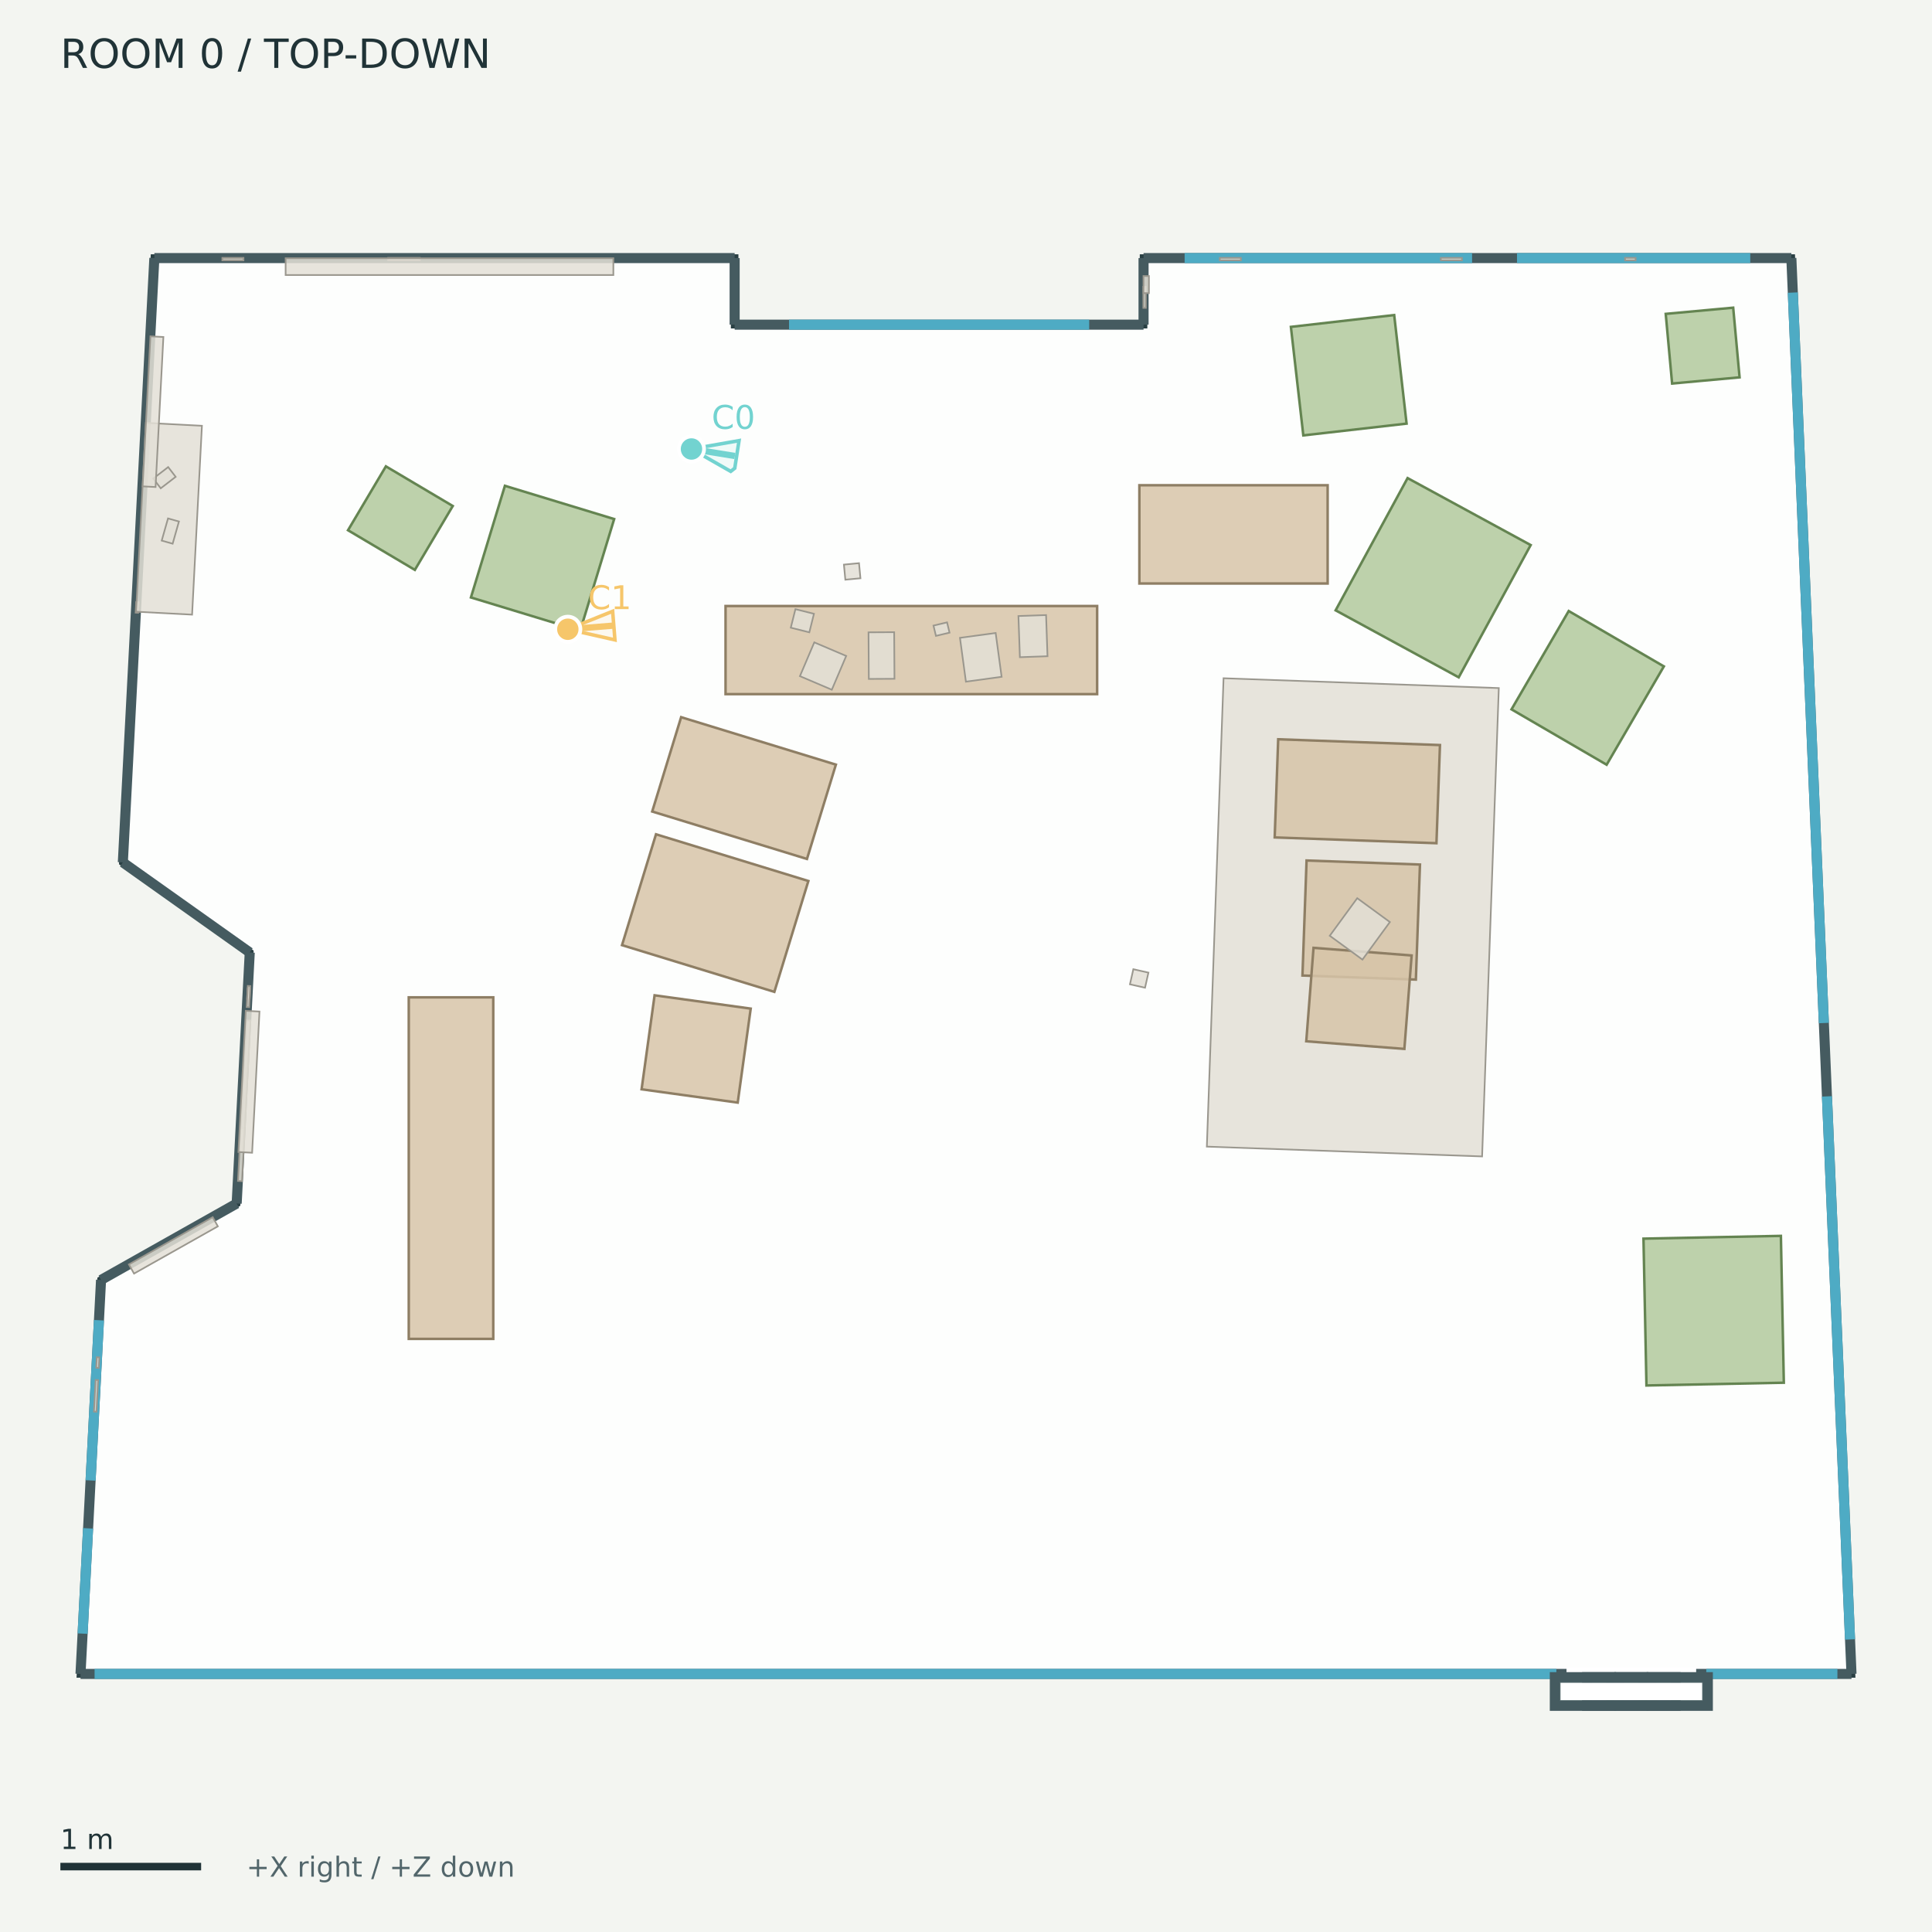
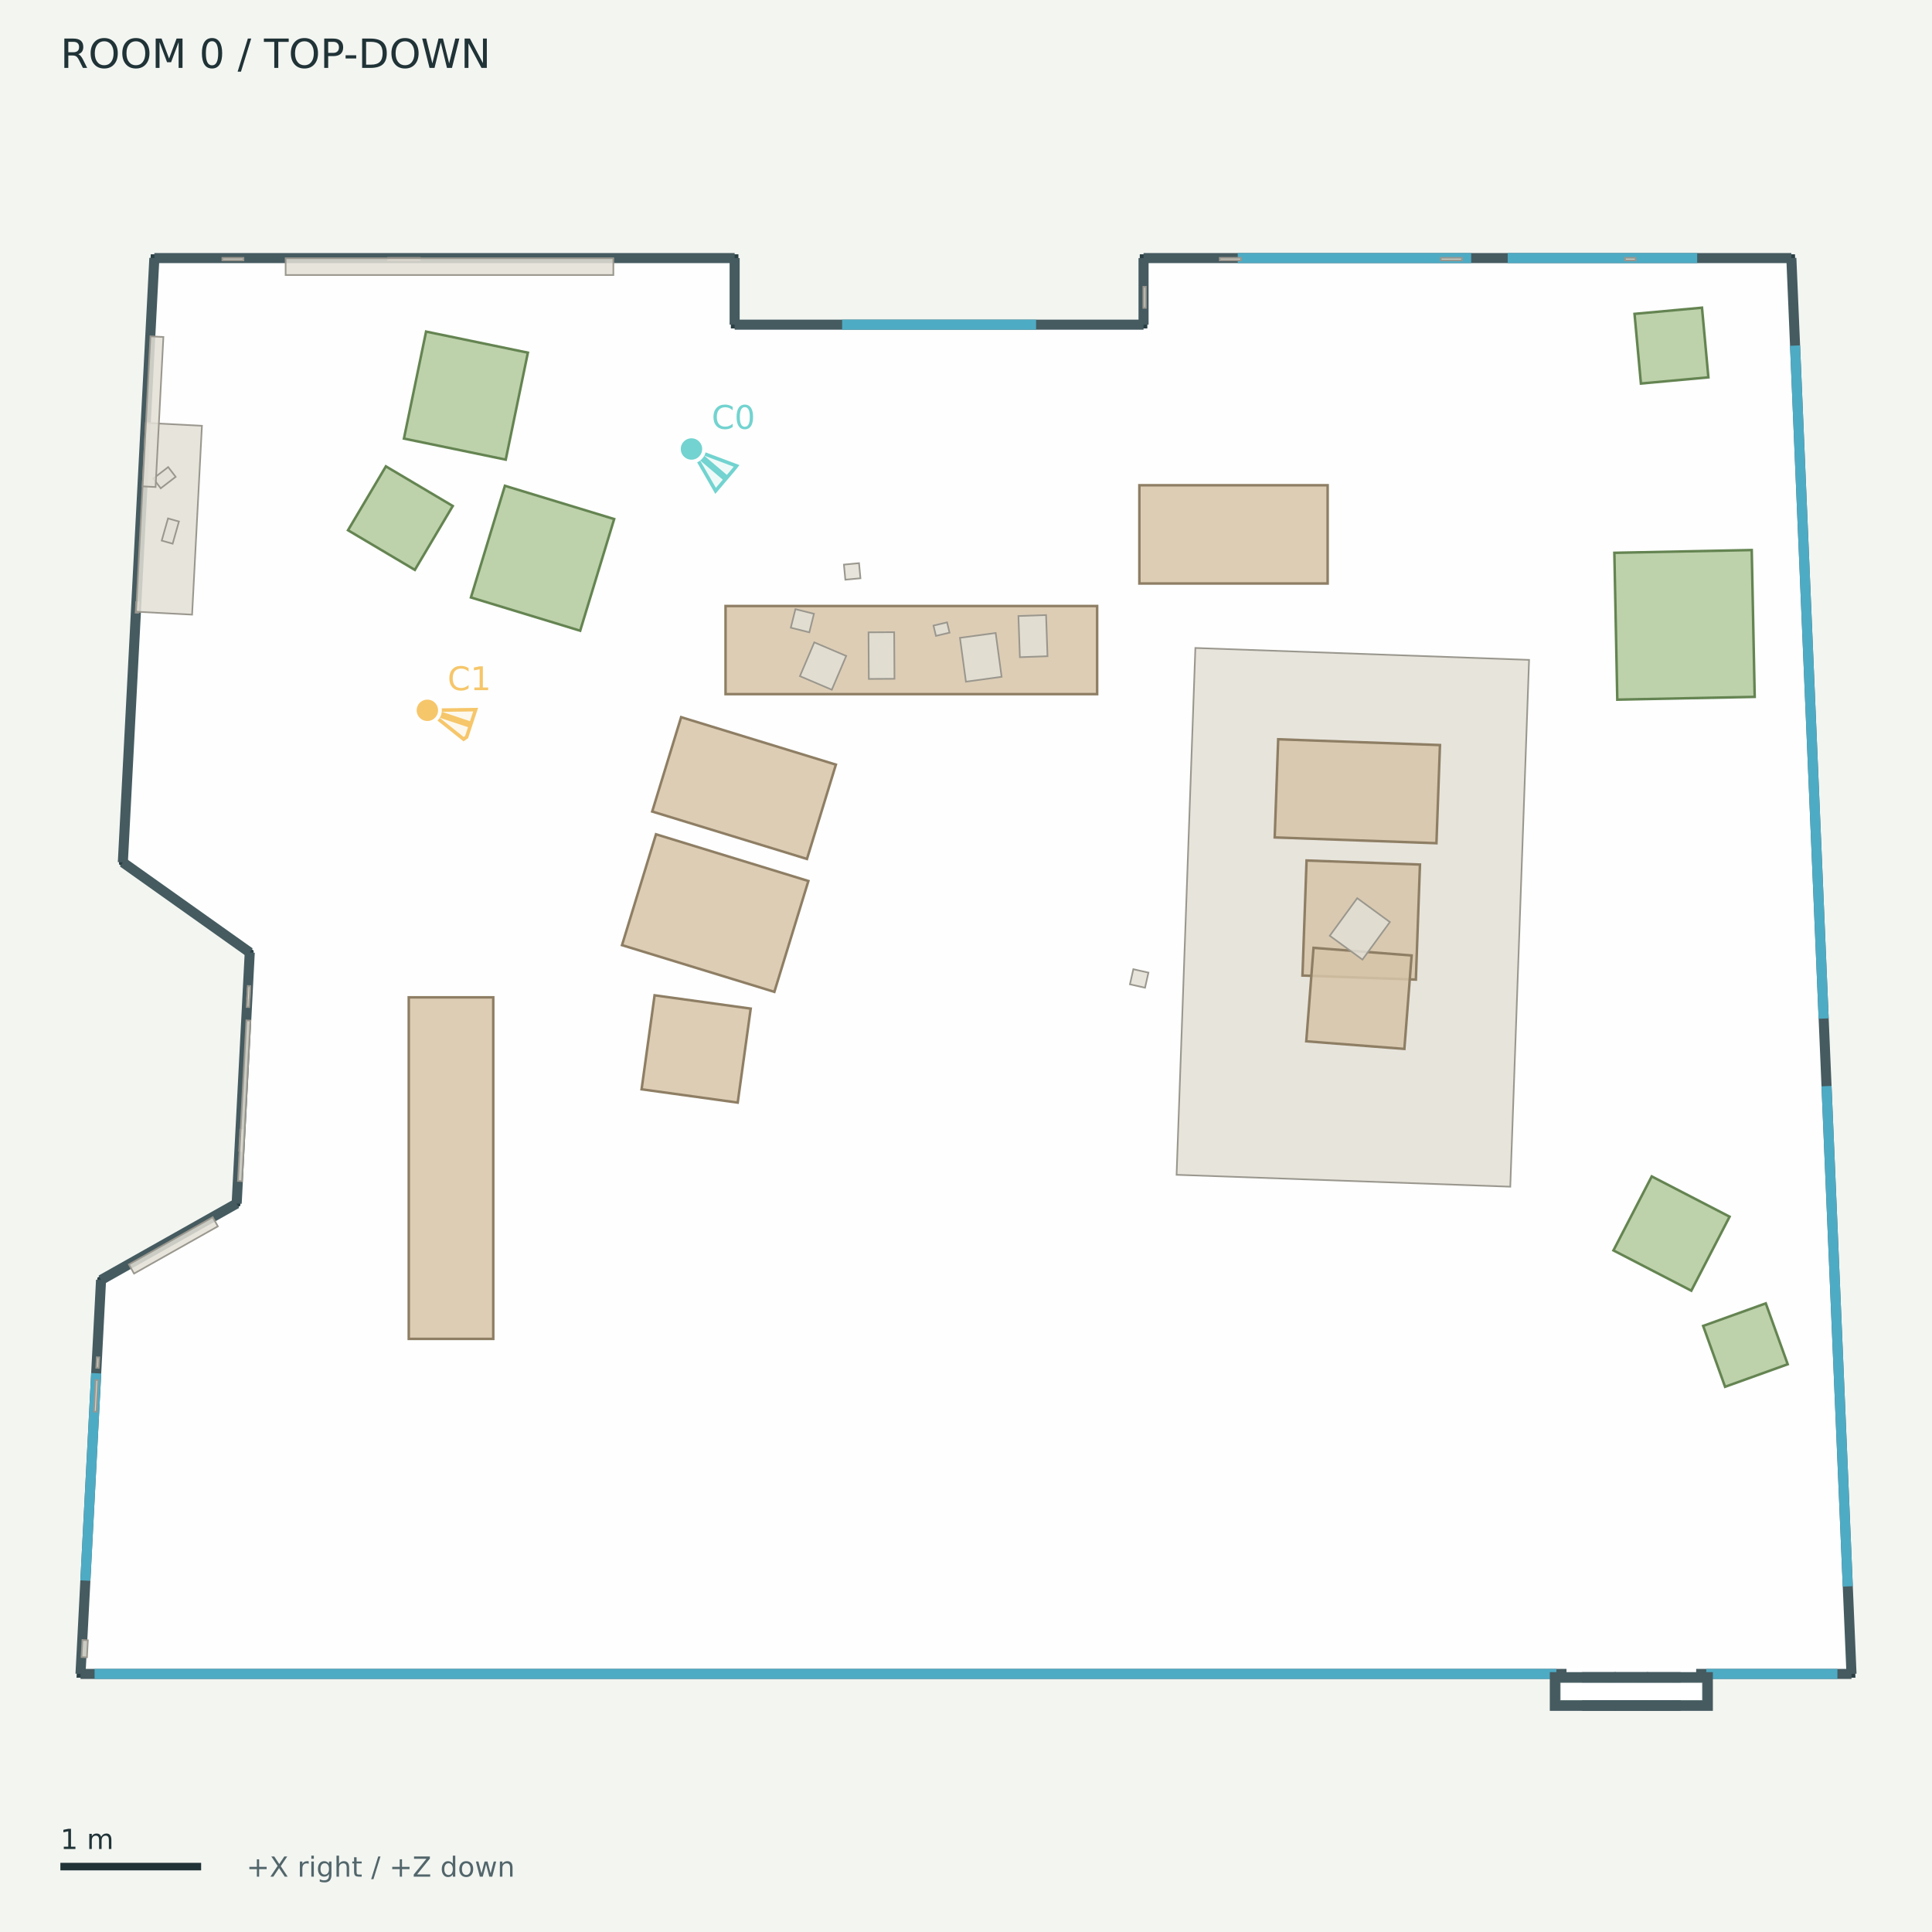
<svg xmlns="http://www.w3.org/2000/svg" width="768" height="768" viewBox="0 0 768 768">
  <rect width="100%" height="100%" fill="#f3f5f1" />
  <g font-family="DejaVu Sans">
    <defs>
      <clipPath id="map">
        <rect x="12" y="42" width="744" height="680" />
      </clipPath>
    </defs>
    <text x="24.00" y="27.00" font-size="16" fill="#203337">ROOM 0  /  TOP-DOWN</text>
    <g clip-path="url(#map)">
      <polygon points="61.36,102.59 292.03,102.59 292.03,129.06 454.58,129.06 454.58,102.59 712.09,102.59 736.00,665.41 32.00,665.41 40.17,508.79 94.08,478.42 99.28,378.62 48.83,342.81" fill="#ffffff" fill-opacity="0.85" stroke="#293f43" stroke-width="3" />
      <polyline points="61.36,102.59 292.03,102.59" fill="#455b60" fill-opacity="0.85" stroke="#455b60" stroke-width="4" />
      <polyline points="292.03,102.59 292.03,129.06" fill="#455b60" fill-opacity="0.85" stroke="#455b60" stroke-width="4" />
      <polyline points="292.03,129.06 454.58,129.06" fill="#455b60" fill-opacity="0.85" stroke="#455b60" stroke-width="4" />
      <polyline points="454.58,129.06 454.58,102.59" fill="#455b60" fill-opacity="0.85" stroke="#455b60" stroke-width="4" />
      <polyline points="454.58,102.59 712.09,102.59" fill="#455b60" fill-opacity="0.85" stroke="#455b60" stroke-width="4" />
      <polyline points="712.09,102.59 736.00,665.41" fill="#455b60" fill-opacity="0.85" stroke="#455b60" stroke-width="4" />
      <polyline points="736.00,665.41 32.00,665.41" fill="#455b60" fill-opacity="0.85" stroke="#455b60" stroke-width="4" />
      <polyline points="32.00,665.41 40.17,508.79" fill="#455b60" fill-opacity="0.85" stroke="#455b60" stroke-width="4" />
      <polyline points="40.17,508.79 94.08,478.42" fill="#455b60" fill-opacity="0.85" stroke="#455b60" stroke-width="4" />
      <polyline points="94.08,478.42 99.28,378.62" fill="#455b60" fill-opacity="0.85" stroke="#455b60" stroke-width="4" />
      <polyline points="99.28,378.62 48.83,342.81" fill="#455b60" fill-opacity="0.85" stroke="#455b60" stroke-width="4" />
      <polyline points="48.83,342.81 61.36,102.59" fill="#455b60" fill-opacity="0.85" stroke="#455b60" stroke-width="4" />
-       <polyline points="313.65,129.06 432.97,129.06" fill="none" fill-opacity="0.85" stroke="#4eabc4" stroke-width="4" />
-       <polyline points="470.91,102.59 585.17,102.59" fill="none" fill-opacity="0.85" stroke="#4eabc4" stroke-width="4" />
-       <polyline points="603.03,102.59 695.76,102.59" fill="none" fill-opacity="0.85" stroke="#4eabc4" stroke-width="4" />
-       <polyline points="712.67,116.30 725.01,406.67" fill="none" fill-opacity="0.85" stroke="#4eabc4" stroke-width="4" />
-       <polyline points="726.24,435.83 735.42,651.70" fill="none" fill-opacity="0.85" stroke="#4eabc4" stroke-width="4" />
-       <polyline points="32.84,649.39 35.02,607.54" fill="none" fill-opacity="0.85" stroke="#4eabc4" stroke-width="4" />
-       <polyline points="36.01,588.50 39.34,524.81" fill="none" fill-opacity="0.85" stroke="#4eabc4" stroke-width="4" />
+       <polyline points="334.76,129.06 411.86,129.06" fill="none" fill-opacity="0.85" stroke="#4eabc4" stroke-width="4" />
+       <polyline points="492.02,102.59 584.82,102.59" fill="none" fill-opacity="0.85" stroke="#4eabc4" stroke-width="4" />
+       <polyline points="599.33,102.59 674.65,102.59" fill="none" fill-opacity="0.85" stroke="#4eabc4" stroke-width="4" />
+       <polyline points="713.56,137.38 724.93,404.89" fill="none" fill-opacity="0.85" stroke="#4eabc4" stroke-width="4" />
+       <polyline points="726.07,431.75 734.52,630.62" fill="none" fill-opacity="0.85" stroke="#4eabc4" stroke-width="4" />
+       <polyline points="33.94,628.31 38.24,545.89" fill="none" fill-opacity="0.85" stroke="#4eabc4" stroke-width="4" />
      <polyline points="37.60,665.41 618.68,665.41" fill="none" fill-opacity="0.85" stroke="#4eabc4" stroke-width="4" />
      <polyline points="678.28,665.41 730.40,665.41" fill="none" fill-opacity="0.85" stroke="#4eabc4" stroke-width="4" />
      <polyline points="622.71,665.41 674.25,665.41" fill="none" fill-opacity="0.85" stroke="#ffffff" stroke-width="5" />
      <polygon points="618.07,666.70 640.41,666.70 640.41,678.09 618.07,678.09" fill="#455b60" fill-opacity="0.85" stroke="#455b60" stroke-width="4" />
      <polygon points="630.90,666.70 653.24,666.70 653.24,678.09 630.90,678.09" fill="#455b60" fill-opacity="0.85" stroke="#455b60" stroke-width="4" />
      <polygon points="643.72,666.70 666.06,666.70 666.06,678.09 643.72,678.09" fill="#455b60" fill-opacity="0.85" stroke="#455b60" stroke-width="4" />
      <polygon points="656.55,666.70 678.89,666.70 678.89,678.09 656.55,678.09" fill="#455b60" fill-opacity="0.85" stroke="#455b60" stroke-width="4" />
      <polygon points="622.83,671.45 674.13,671.45 674.13,673.33 622.83,673.33" fill="none" fill-opacity="0.85" stroke="#ffffff" stroke-width="5" />
      <polygon points="288.42,240.90 436.13,240.90 436.13,275.93 288.42,275.93" fill="#d7c4a8" fill-opacity="0.85" stroke="#8e7e64" stroke-width="1" />
      <polygon points="452.92,192.89 527.76,192.89 527.76,231.95 452.92,231.95" fill="#d7c4a8" fill-opacity="0.85" stroke="#8e7e64" stroke-width="1" />
      <polygon points="260.77,331.64 321.34,350.21 307.82,394.28 247.26,375.71" fill="#d7c4a8" fill-opacity="0.85" stroke="#8e7e64" stroke-width="1" />
      <polygon points="270.76,285.09 332.28,303.95 320.78,341.45 259.26,322.59" fill="#d7c4a8" fill-opacity="0.85" stroke="#8e7e64" stroke-width="1" />
      <polygon points="260.21,395.65 298.42,400.94 293.25,438.30 255.04,433.01" fill="#d7c4a8" fill-opacity="0.85" stroke="#8e7e64" stroke-width="1" />
      <polygon points="162.49,532.23 162.49,396.46 196.08,396.46 196.08,532.23" fill="#d7c4a8" fill-opacity="0.85" stroke="#8e7e64" stroke-width="1" />
-       <polygon points="654.49,550.75 653.31,492.38 707.93,491.28 709.10,549.65" fill="#b1c99c" fill-opacity="0.85" stroke="#648451" stroke-width="1" />
-       <polygon points="688.97,122.31 691.51,150.00 664.69,152.46 662.15,124.77" fill="#b1c99c" fill-opacity="0.85" stroke="#648451" stroke-width="1" />
+       <polygon points="642.90,278.12 641.73,219.75 696.34,218.65 697.52,277.02" fill="#b1c99c" fill-opacity="0.85" stroke="#648451" stroke-width="1" />
+       <polygon points="676.57,122.31 679.11,150.00 652.29,152.46 649.75,124.77" fill="#b1c99c" fill-opacity="0.85" stroke="#648451" stroke-width="1" />
      <polygon points="153.40,185.38 179.98,201.14 164.91,226.54 138.34,210.78" fill="#b1c99c" fill-opacity="0.85" stroke="#648451" stroke-width="1" />
      <polygon points="187.20,237.50 200.71,193.11 244.14,206.33 230.63,250.72" fill="#b1c99c" fill-opacity="0.85" stroke="#648451" stroke-width="1" />
-       <polygon points="559.14,168.39 518.09,173.08 513.15,129.94 554.21,125.24" fill="#b1c99c" fill-opacity="0.85" stroke="#648451" stroke-width="1" />
-       <polygon points="579.86,269.25 530.93,242.62 559.54,190.05 608.47,216.67" fill="#b1c99c" fill-opacity="0.85" stroke="#648451" stroke-width="1" />
-       <polygon points="600.85,281.98 623.59,242.89 661.41,264.90 638.66,303.99" fill="#b1c99c" fill-opacity="0.85" stroke="#648451" stroke-width="1" />
-       <polygon points="486.38,269.61 595.80,273.52 589.16,459.70 479.74,455.80" fill="#e3dfd6" fill-opacity="0.85" stroke="#9a978e" stroke-width="0.65" />
+       <polygon points="201.04,182.71 160.57,174.34 169.37,131.81 209.84,140.19" fill="#b1c99c" fill-opacity="0.85" stroke="#648451" stroke-width="1" />
+       <polygon points="685.74,551.27 677.03,527.07 701.93,518.11 710.64,542.31" fill="#b1c99c" fill-opacity="0.85" stroke="#648451" stroke-width="1" />
+       <polygon points="672.32,513.07 641.37,497.06 656.59,467.64 687.54,483.65" fill="#b1c99c" fill-opacity="0.85" stroke="#648451" stroke-width="1" />
+       <polygon points="475.18,257.58 607.83,262.31 600.36,471.73 467.71,467.00" fill="#e3dfd6" fill-opacity="0.85" stroke="#9a978e" stroke-width="0.65" />
      <polygon points="519.38,342.06 564.46,343.67 562.83,389.40 517.75,387.79" fill="#d7c4a8" fill-opacity="0.85" stroke="#8e7e64" stroke-width="1" />
      <polygon points="508.10,293.87 572.41,296.17 571.01,335.19 506.71,332.89" fill="#d7c4a8" fill-opacity="0.85" stroke="#8e7e64" stroke-width="1" />
      <polygon points="522.15,376.78 561.14,379.81 558.26,416.96 519.26,413.93" fill="#d7c4a8" fill-opacity="0.85" stroke="#8e7e64" stroke-width="1" />
      <polygon points="38.25,543.71 38.47,539.52 39.48,539.57 39.26,543.76" fill="#e3dfd6" fill-opacity="0.85" stroke="#9a978e" stroke-width="0.65" />
      <polygon points="645.98,102.50 650.18,102.50 650.18,103.50 645.98,103.50" fill="#e3dfd6" fill-opacity="0.85" stroke="#9a978e" stroke-width="0.65" />
      <polygon points="37.35,561.13 38.00,548.56 39.01,548.61 38.35,561.19" fill="#e3dfd6" fill-opacity="0.85" stroke="#9a978e" stroke-width="0.65" />
      <polygon points="454.49,122.39 454.49,114.00 455.50,114.00 455.50,122.39" fill="#e3dfd6" fill-opacity="0.85" stroke="#9a978e" stroke-width="0.65" />
      <polygon points="154.29,102.50 166.88,102.50 166.88,103.50 154.29,103.50" fill="#e3dfd6" fill-opacity="0.85" stroke="#9a978e" stroke-width="0.65" />
      <polygon points="484.88,102.50 493.28,102.50 493.28,103.50 484.88,103.50" fill="#e3dfd6" fill-opacity="0.85" stroke="#9a978e" stroke-width="0.65" />
      <polygon points="95.08,457.46 95.51,449.07 96.52,449.13 96.08,457.51" fill="#e3dfd6" fill-opacity="0.85" stroke="#9a978e" stroke-width="0.65" />
      <polygon points="98.23,397.08 98.44,392.89 99.45,392.94 99.23,397.13" fill="#e3dfd6" fill-opacity="0.85" stroke="#9a978e" stroke-width="0.65" />
      <polygon points="88.39,102.50 96.78,102.50 96.78,103.50 88.39,103.50" fill="#e3dfd6" fill-opacity="0.85" stroke="#9a978e" stroke-width="0.65" />
      <polygon points="572.75,102.50 581.14,102.50 581.14,103.50 572.75,103.50" fill="#e3dfd6" fill-opacity="0.85" stroke="#9a978e" stroke-width="0.65" />
      <polygon points="53.92,243.54 54.13,239.35 55.14,239.40 54.92,243.59" fill="#e3dfd6" fill-opacity="0.85" stroke="#9a978e" stroke-width="0.65" />
      <polygon points="552.50,366.53 541.59,381.46 528.60,371.98 539.52,357.04" fill="#e3dfd6" fill-opacity="0.85" stroke="#9a978e" stroke-width="0.65" />
      <polygon points="355.57,269.83 345.37,269.89 345.25,251.36 355.45,251.30" fill="#e3dfd6" fill-opacity="0.85" stroke="#9a978e" stroke-width="0.65" />
      <polygon points="416.40,260.86 405.42,261.25 404.84,244.88 415.83,244.50" fill="#e3dfd6" fill-opacity="0.85" stroke="#9a978e" stroke-width="0.65" />
      <polygon points="398.16,269.04 383.97,270.98 381.60,253.55 395.79,251.62" fill="#e3dfd6" fill-opacity="0.85" stroke="#9a978e" stroke-width="0.65" />
      <polygon points="323.69,255.35 336.38,260.75 330.66,274.18 317.98,268.78" fill="#e3dfd6" fill-opacity="0.85" stroke="#9a978e" stroke-width="0.65" />
      <polygon points="371.07,248.68 376.47,247.40 377.45,251.49 372.05,252.77" fill="#e3dfd6" fill-opacity="0.85" stroke="#9a978e" stroke-width="0.65" />
      <polygon points="321.72,251.36 314.35,249.52 316.19,242.15 323.56,243.99" fill="#e3dfd6" fill-opacity="0.85" stroke="#9a978e" stroke-width="0.65" />
      <polygon points="94.60,469.44 97.93,405.61 99.53,405.70 96.20,469.52" fill="#e3dfd6" fill-opacity="0.85" stroke="#9a978e" stroke-width="0.65" />
      <polygon points="51.23,502.63 84.55,483.85 86.60,487.49 53.28,506.27" fill="#e3dfd6" fill-opacity="0.85" stroke="#9a978e" stroke-width="0.65" />
      <polygon points="98.06,400.30 98.50,391.92 99.50,391.97 99.06,400.35" fill="#e3dfd6" fill-opacity="0.85" stroke="#9a978e" stroke-width="0.65" />
      <polygon points="54.09,243.16 58.00,168.09 80.27,169.25 76.36,244.33" fill="#e3dfd6" fill-opacity="0.85" stroke="#9a978e" stroke-width="0.65" />
      <polygon points="113.54,102.65 243.82,102.65 243.82,109.33 113.54,109.33" fill="#e3dfd6" fill-opacity="0.85" stroke="#9a978e" stroke-width="0.65" />
      <polygon points="66.85,185.67 69.83,189.55 63.89,194.11 60.92,190.23" fill="#e3dfd6" fill-opacity="0.85" stroke="#9a978e" stroke-width="0.65" />
      <polygon points="66.79,206.08 71.13,207.31 68.63,216.13 64.28,214.90" fill="#e3dfd6" fill-opacity="0.85" stroke="#9a978e" stroke-width="0.65" />
-       <polygon points="454.55,116.52 454.55,109.73 456.72,109.73 456.72,116.52" fill="#e3dfd6" fill-opacity="0.85" stroke="#9a978e" stroke-width="0.65" />
      <polygon points="56.69,193.33 59.80,133.69 64.95,133.96 61.84,193.60" fill="#e3dfd6" fill-opacity="0.85" stroke="#9a978e" stroke-width="0.65" />
-       <polygon points="94.77,457.95 97.70,401.81 103.15,402.10 100.22,458.23" fill="#e3dfd6" fill-opacity="0.85" stroke="#9a978e" stroke-width="0.65" />
+       <polygon points="32.41,658.70 32.76,651.92 34.92,652.03 34.57,658.81" fill="#e3dfd6" fill-opacity="0.85" stroke="#9a978e" stroke-width="0.65" />
      <polygon points="455.17,392.63 449.17,391.28 450.52,385.28 456.52,386.63" fill="#e3dfd6" fill-opacity="0.85" stroke="#9a978e" stroke-width="0.65" />
      <polygon points="336.04,230.44 335.47,224.44 341.47,223.87 342.04,229.87" fill="#e3dfd6" fill-opacity="0.85" stroke="#9a978e" stroke-width="0.65" />
      <g data-lens="pinhole">
-         <polyline points="274.87,178.48 274.90,178.53 274.93,178.59 274.96,178.65 274.99,178.70 275.02,178.76 275.05,178.82 275.08,178.89 275.11,178.95 275.14,179.01 275.17,179.08 275.20,179.15 275.23,179.22 275.25,179.29 275.28,179.36 275.31,179.43 275.34,179.51 275.36,179.58 275.39,179.66 275.42,179.74 275.44,179.82 275.47,179.90 275.50,179.98 275.52,180.06 275.55,180.15 275.57,180.23 275.60,180.32 275.62,180.41 275.65,180.50 275.67,180.59 275.70,180.68 275.72,180.78 275.74,180.87" fill="none" stroke="#72d3d0" opacity="0.65" stroke-width="1.5" />
-         <polygon points="274.87,178.48 293.78,175.16 292.08,186.13 290.47,187.38" fill="#72d3d0" fill-opacity="0.10" stroke="#72d3d0" stroke-width="1.4" />
-         <polyline points="274.87,178.48 292.13,181.27" fill="none" stroke="#72d3d0" stroke-width="2.5" />
+         <polyline points="274.87,178.48 274.87,178.54 274.87,178.61 274.87,178.67 274.86,178.73 274.86,178.80 274.85,178.87 274.84,178.93 274.84,179.00 274.83,179.07 274.82,179.15 274.81,179.22 274.79,179.29 274.78,179.37 274.77,179.44 274.75,179.52 274.74,179.60 274.72,179.68 274.71,179.76 274.69,179.84 274.67,179.92 274.65,180.00 274.63,180.09 274.61,180.17 274.59,180.26 274.57,180.34 274.54,180.43 274.52,180.52 274.49,180.61 274.47,180.70 274.44,180.79 274.41,180.88 274.38,180.98" fill="none" stroke="#72d3d0" opacity="0.65" stroke-width="1.5" />
+         <polygon points="274.87,178.48 292.80,185.20 291.86,186.41 284.46,195.12" fill="#72d3d0" fill-opacity="0.10" stroke="#72d3d0" stroke-width="1.4" />
+         <polyline points="274.87,178.48 288.63,190.16" fill="none" stroke="#72d3d0" stroke-width="2.5" />
        <circle cx="274.874" cy="178.482" r="5" fill="#72d3d0" stroke="white" stroke-width="1.5" />
        <text x="282.87" y="170.48" font-size="13" fill="#72d3d0">C0</text>
      </g>
      <g data-lens="pinhole">
-         <polyline points="225.72,250.14 225.74,250.19 225.76,250.25 225.78,250.31 225.79,250.38 225.80,250.45 225.81,250.52 225.82,250.60 225.83,250.68 225.84,250.77 225.84,250.86 225.84,250.95 225.84,251.05 225.84,251.15 225.84,251.26 225.83,251.37 225.82,251.48 225.82,251.60 225.80,251.72 225.79,251.84 225.78,251.97 225.76,252.11 225.74,252.24 225.73,252.38 225.70,252.53 225.68,252.68 225.66,252.83 225.63,252.99 225.60,253.14 225.57,253.31 225.54,253.48 225.50,253.65 225.47,253.82" fill="none" stroke="#f6c66a" opacity="0.65" stroke-width="1.5" />
-         <polygon points="225.72,250.14 243.54,242.99 243.61,243.89 244.45,254.37" fill="#f6c66a" fill-opacity="0.10" stroke="#f6c66a" stroke-width="1.4" />
-         <polyline points="225.72,250.14 243.99,248.68" fill="none" stroke="#f6c66a" stroke-width="2.5" />
-         <circle cx="225.721" cy="250.137" r="5" fill="#f6c66a" stroke="white" stroke-width="1.5" />
-         <text x="233.72" y="242.14" font-size="13" fill="#f6c66a">C1</text>
+         <polyline points="169.89,282.36 169.93,282.40 169.97,282.45 170.01,282.49 170.05,282.54 170.08,282.59 170.12,282.64 170.15,282.69 170.18,282.75 170.21,282.80 170.24,282.86 170.27,282.92 170.30,282.97 170.32,283.03 170.34,283.10 170.37,283.16 170.39,283.22 170.41,283.29 170.42,283.35 170.44,283.42 170.45,283.49 170.47,283.56 170.48,283.63 170.49,283.70 170.50,283.78 170.51,283.85 170.51,283.93 170.52,284.00 170.52,284.08 170.52,284.16 170.52,284.24 170.52,284.33 170.52,284.41" fill="none" stroke="#f6c66a" opacity="0.65" stroke-width="1.5" />
+         <polygon points="169.89,282.36 189.08,282.09 185.48,293.00 184.29,293.83" fill="#f6c66a" fill-opacity="0.10" stroke="#f6c66a" stroke-width="1.4" />
+         <polyline points="169.89,282.36 186.69,287.96" fill="none" stroke="#f6c66a" stroke-width="2.5" />
+         <circle cx="169.886" cy="282.358" r="5" fill="#f6c66a" stroke="white" stroke-width="1.5" />
+         <text x="177.89" y="274.36" font-size="13" fill="#f6c66a">C1</text>
      </g>
    </g>
    <path d="M24 742 h55.953" stroke="#203337" stroke-width="3" />
    <text x="24.00" y="735.00" font-size="11" fill="#203337">1 m</text>
    <text x="97.95" y="746.00" font-size="11" fill="#52666b">+X right / +Z down</text>
  </g>
</svg>
